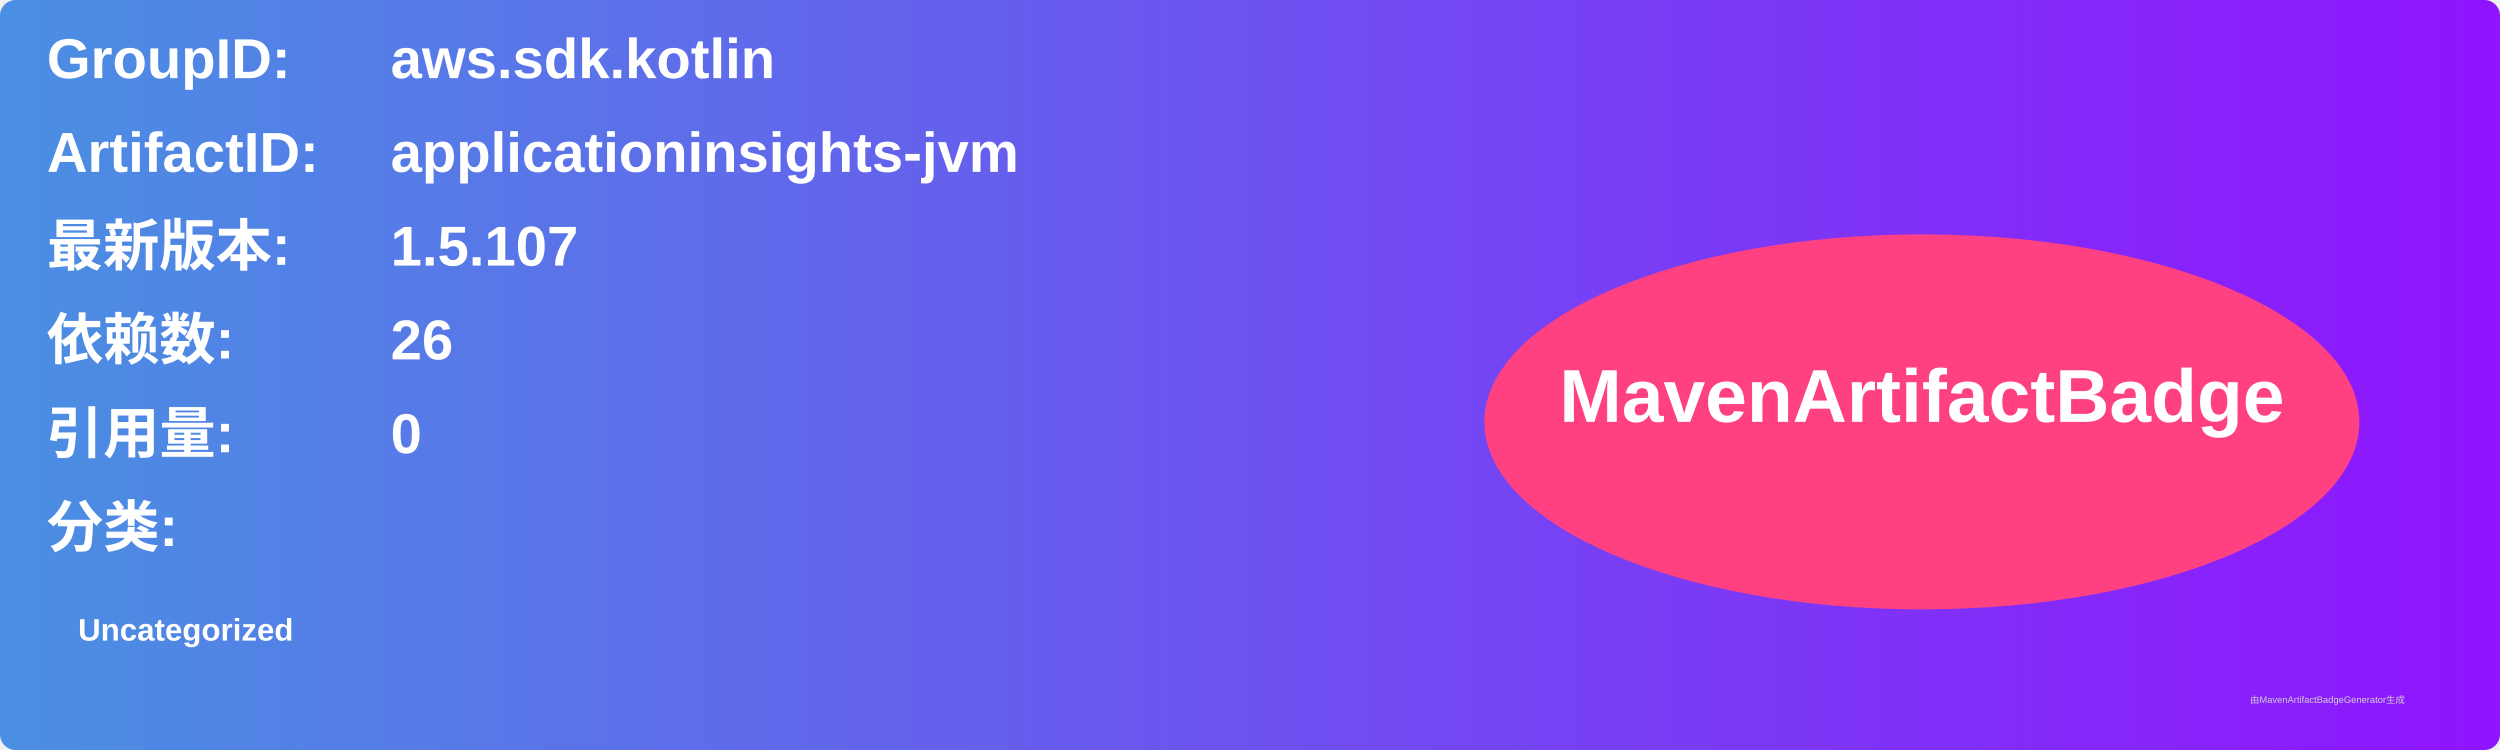
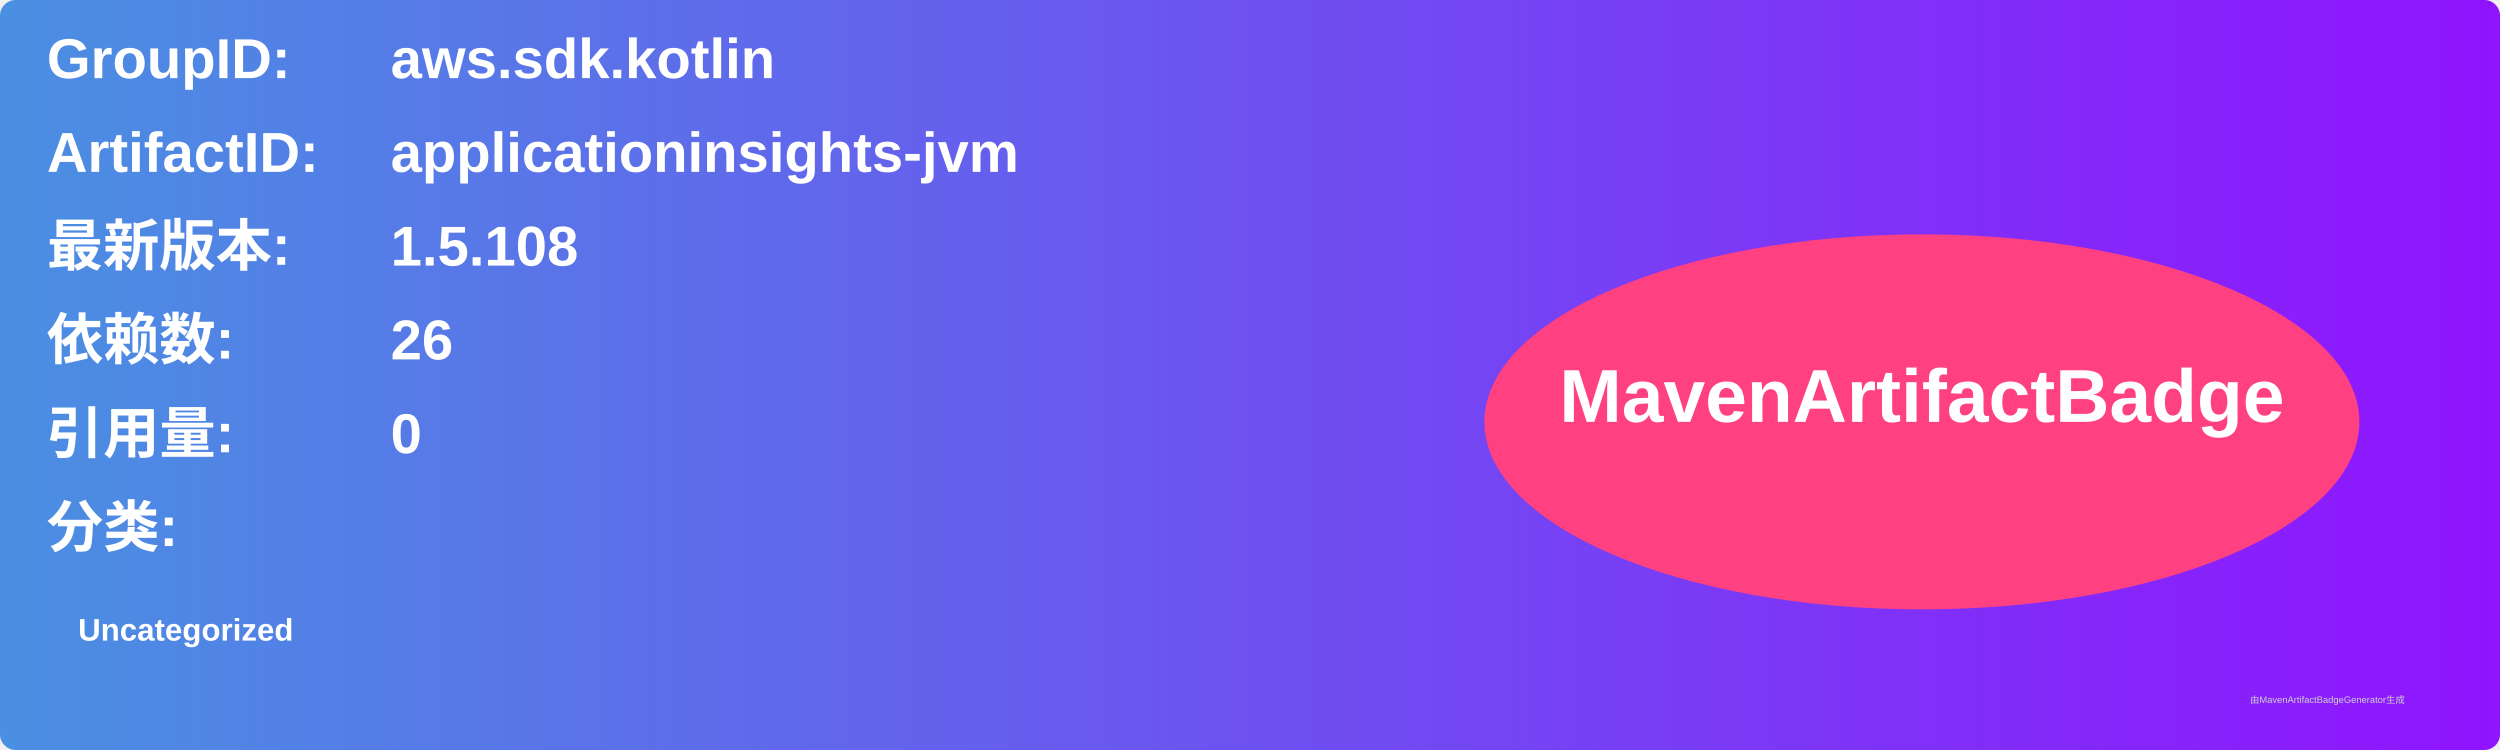
<svg xmlns="http://www.w3.org/2000/svg" width="800" height="240" viewBox="0 0 800 240">
  <linearGradient id="grad" x1="0%" y1="0%" x2="100%" y2="0%">
    <stop offset="0%" stop-color="#4a90e2" />
    <stop offset="100%" stop-color="#9013fe" />
  </linearGradient>
  <rect width="100%" height="100%" rx="5" ry="5" fill="url(#grad)" />
  <g transform="translate(15, 15)">
    <text x="0" y="10" font-family="Arial" font-size="18" fill="white" font-weight="bold" width="260">GroupID:</text>
    <text x="110" y="10" font-family="Arial" font-size="18" fill="white" font-weight="bold" width="460">aws.sdk.kotlin</text>
    <text x="0" y="40" font-family="Arial" font-size="18" fill="white" font-weight="bold" width="260">ArtifactID:</text>
    <text x="110" y="40" font-family="Arial" font-size="18" fill="white" font-weight="bold" width="460">applicationinsights-jvm</text>
    <text x="0" y="70" font-family="Arial" font-size="18" fill="white" font-weight="bold">最新版本:</text>
    <text x="110" y="70" font-family="Arial" font-size="18" fill="white" font-weight="bold">
-       <tspan font-weight="bold">1.5.107</tspan>
+       <tspan font-weight="bold">1.5.108</tspan>
    </text>
    <text x="0" y="100" font-family="Arial" font-size="18" fill="white" font-weight="bold">依赖数: </text>
    <text x="110" y="100" font-family="Arial" font-size="18" fill="white">
      <tspan font-weight="bold">26</tspan>
    </text>
    <text x="0" y="130" font-family="Arial" font-size="18" fill="white" font-weight="bold">引用量: </text>
    <text x="110" y="130" font-family="Arial" font-size="18" fill="white">
      <tspan font-weight="bold">0</tspan>
    </text>
    <text x="0" y="160" font-family="Arial" font-size="18" fill="white" font-weight="bold">分类:</text>
    <text x="10" y="190" font-family="Arial" font-size="10" fill="white">
      <tspan font-weight="bold">Uncategorized</tspan>
    </text>
    <ellipse cx="600" cy="120" rx="140" ry="60" fill="#ff4081" />
    <text x="600" y="120" text-anchor="middle" font-family="Arial" font-size="24" fill="white" font-weight="bold">MavenArtifactBadge</text>
  </g>
  <text x="720" y="225" font-family="Arial" font-size="3" fill="#d0d0d0">由MavenArtifactBadgeGenerator生成</text>
</svg>
